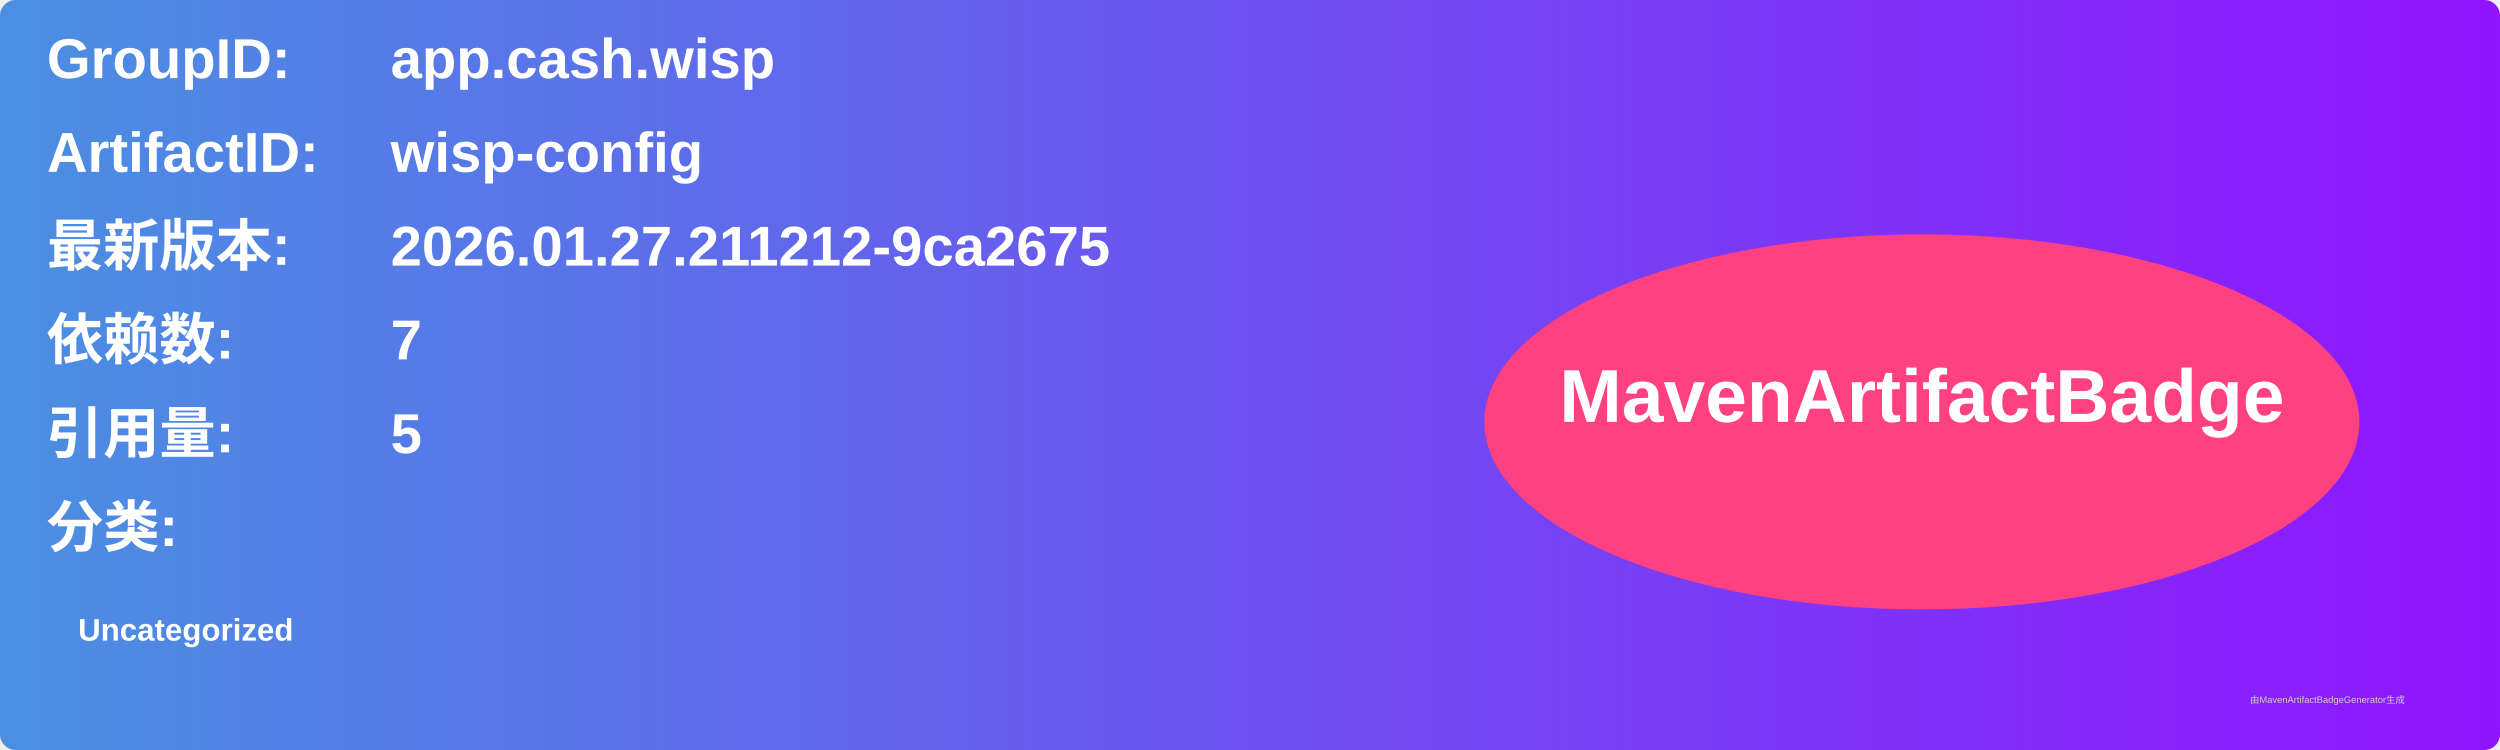
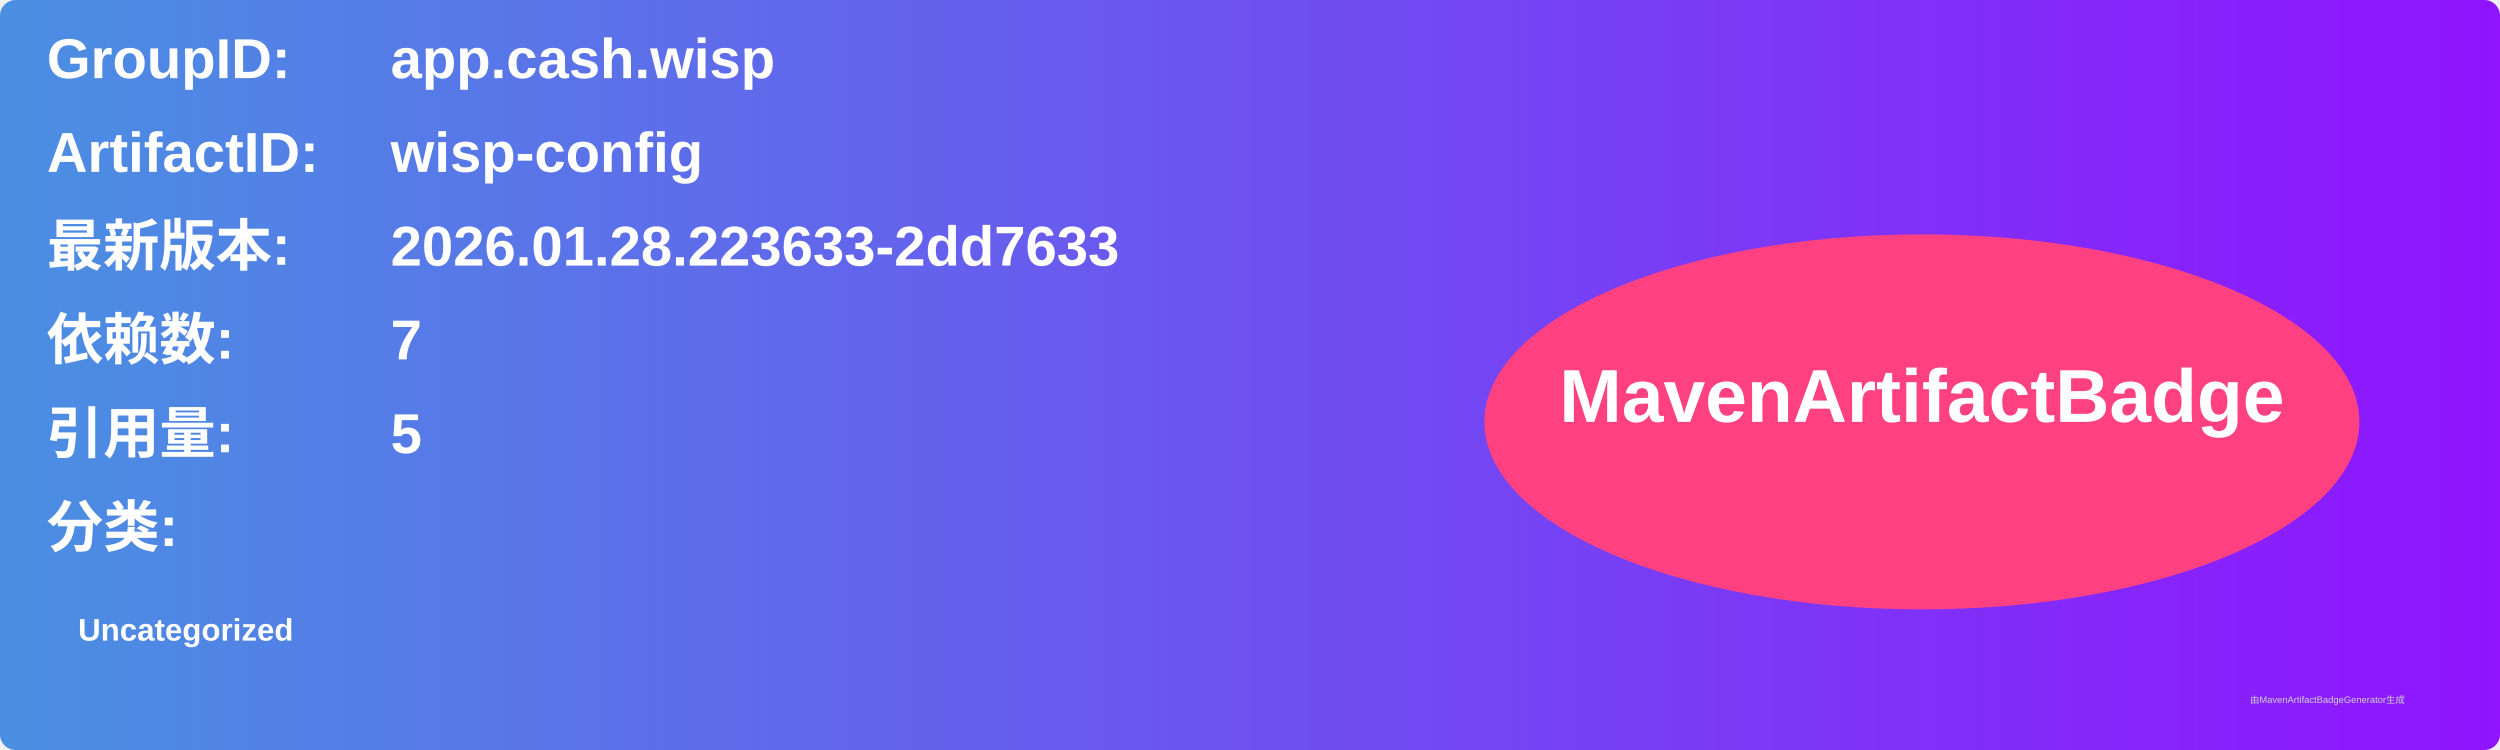
<svg xmlns="http://www.w3.org/2000/svg" width="800" height="240" viewBox="0 0 800 240">
  <linearGradient id="grad" x1="0%" y1="0%" x2="100%" y2="0%">
    <stop offset="0%" stop-color="#4a90e2" />
    <stop offset="100%" stop-color="#9013fe" />
  </linearGradient>
  <rect width="100%" height="100%" rx="5" ry="5" fill="url(#grad)" />
  <g transform="translate(15, 15)">
    <text x="0" y="10" font-family="Arial" font-size="18" fill="white" font-weight="bold" width="260">GroupID:</text>
    <text x="110" y="10" font-family="Arial" font-size="18" fill="white" font-weight="bold" width="460">app.cash.wisp</text>
    <text x="0" y="40" font-family="Arial" font-size="18" fill="white" font-weight="bold" width="260">ArtifactID:</text>
    <text x="110" y="40" font-family="Arial" font-size="18" fill="white" font-weight="bold" width="460">wisp-config</text>
    <text x="0" y="70" font-family="Arial" font-size="18" fill="white" font-weight="bold">最新版本:</text>
    <text x="110" y="70" font-family="Arial" font-size="18" fill="white" font-weight="bold">
-       <tspan font-weight="bold">2026.01.27.211212-9ca2675</tspan>
+       <tspan font-weight="bold">2026.01.28.223633-2dd7633</tspan>
    </text>
    <text x="0" y="100" font-family="Arial" font-size="18" fill="white" font-weight="bold">依赖数: </text>
    <text x="110" y="100" font-family="Arial" font-size="18" fill="white">
      <tspan font-weight="bold">7</tspan>
    </text>
    <text x="0" y="130" font-family="Arial" font-size="18" fill="white" font-weight="bold">引用量: </text>
    <text x="110" y="130" font-family="Arial" font-size="18" fill="white">
      <tspan font-weight="bold">5</tspan>
    </text>
    <text x="0" y="160" font-family="Arial" font-size="18" fill="white" font-weight="bold">分类:</text>
    <text x="10" y="190" font-family="Arial" font-size="10" fill="white">
      <tspan font-weight="bold">Uncategorized</tspan>
    </text>
    <ellipse cx="600" cy="120" rx="140" ry="60" fill="#ff4081" />
    <text x="600" y="120" text-anchor="middle" font-family="Arial" font-size="24" fill="white" font-weight="bold">MavenArtifactBadge</text>
  </g>
  <text x="720" y="225" font-family="Arial" font-size="3" fill="#d0d0d0">由MavenArtifactBadgeGenerator生成</text>
</svg>
